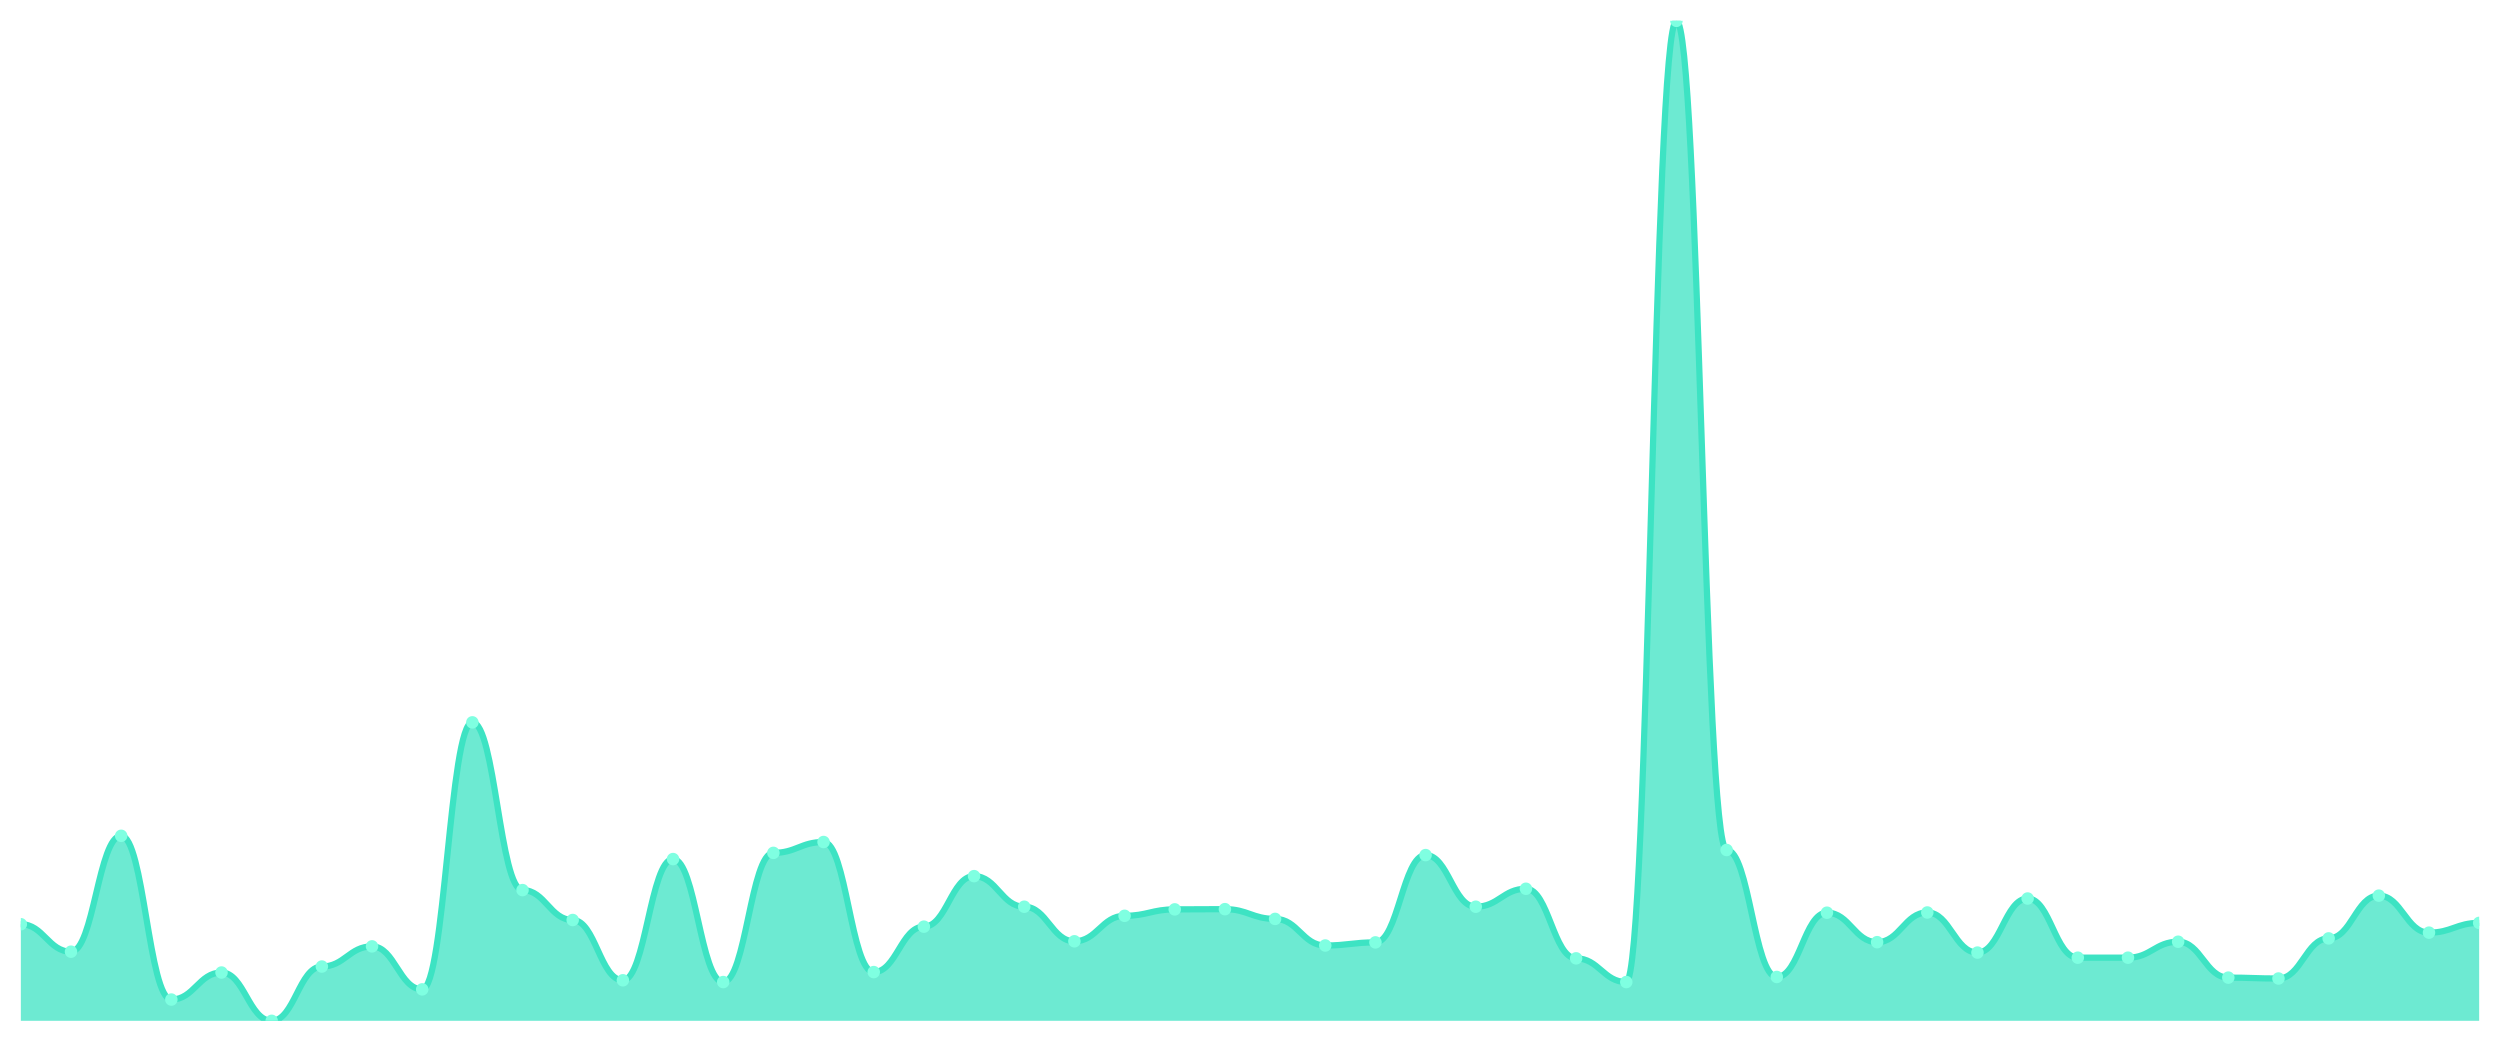
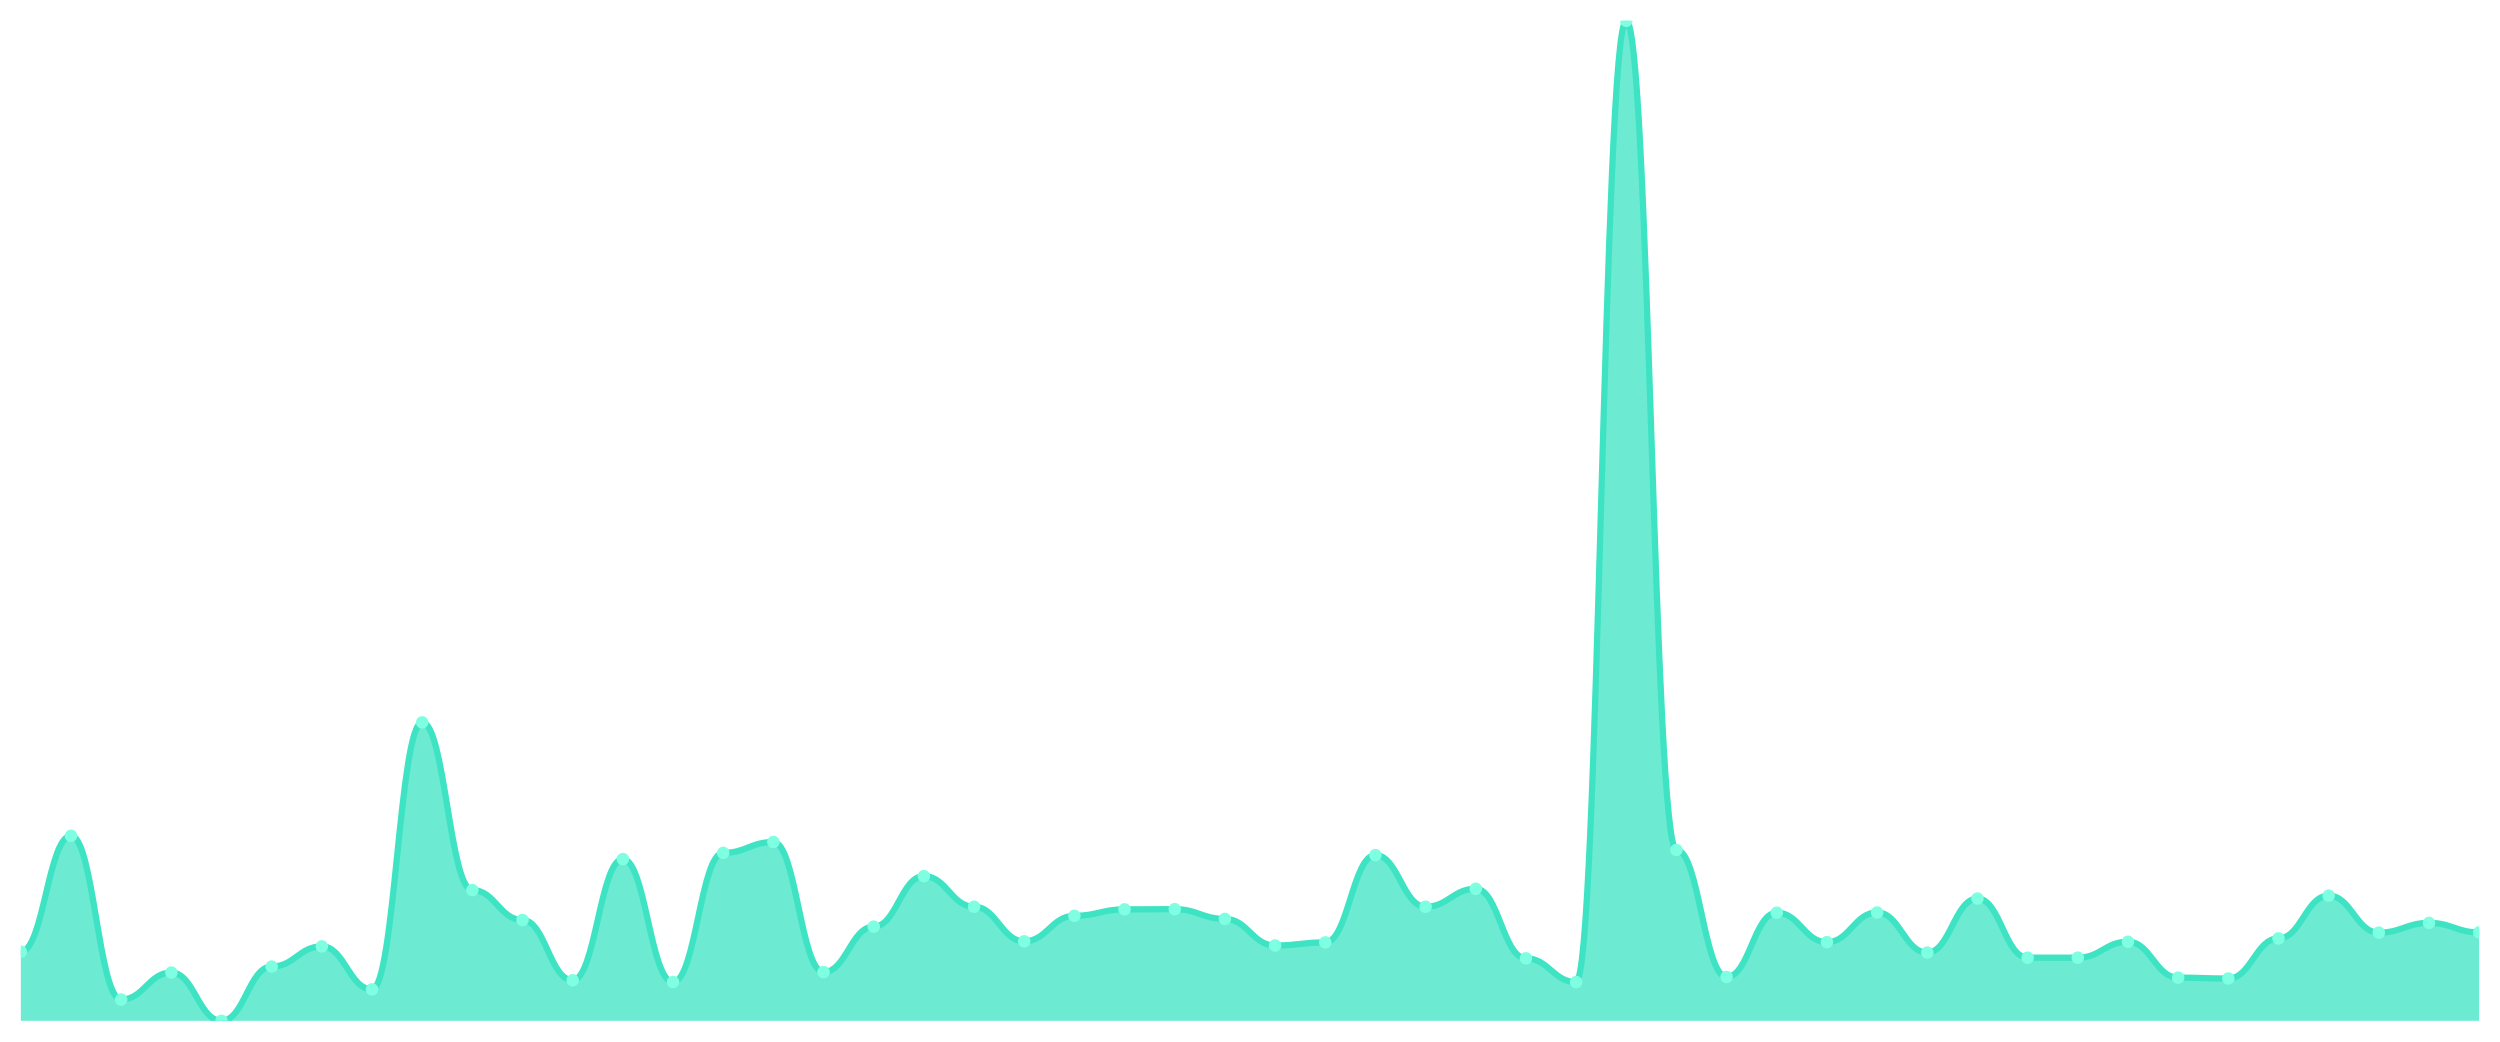
<svg xmlns="http://www.w3.org/2000/svg" viewBox="0 0 1200 500" width="1200" height="500">
  <defs>
    <clipPath id="c">
      <rect x="10" y="10" width="1180" height="480" />
    </clipPath>
  </defs>
  <rect width="1200" height="500" fill="none" />
  <g clip-path="url(#c)">
-     <path d="M 10,490 L 10,443.627 C 20.837,443.627 23.245,456.816 34.082,456.816 C 44.918,456.816 47.327,401.19 58.163,401.19 C 69,401.19 71.408,479.789 82.245,479.789 C 93.082,479.789 95.49,466.814 106.327,466.814 C 117.163,466.814 119.571,490 130.408,490 C 141.245,490 143.653,463.942 154.49,463.942 C 165.327,463.942 167.735,454.263 178.571,454.263 C 189.408,454.263 191.816,474.897 202.653,474.897 C 213.49,474.897 215.898,346.734 226.735,346.734 C 237.571,346.734 239.98,427.248 250.816,427.248 C 261.653,427.248 264.061,441.606 274.898,441.606 C 285.735,441.606 288.143,470.536 298.98,470.536 C 309.816,470.536 312.224,412.358 323.061,412.358 C 333.898,412.358 336.306,471.387 347.143,471.387 C 357.98,471.387 360.388,409.38 371.224,409.38 C 382.061,409.38 384.469,404.168 395.306,404.168 C 406.143,404.168 408.551,466.601 419.388,466.601 C 430.224,466.601 432.633,444.797 443.469,444.797 C 454.306,444.797 456.714,420.547 467.551,420.547 C 478.388,420.547 480.796,435.225 491.633,435.225 C 502.469,435.225 504.878,451.817 515.714,451.817 C 526.551,451.817 528.959,439.586 539.796,439.586 C 550.633,439.586 553.041,436.501 563.878,436.501 C 574.714,436.501 577.122,436.395 587.959,436.395 C 598.796,436.395 601.204,441.075 612.041,441.075 C 622.878,441.075 625.286,453.838 636.122,453.838 C 646.959,453.838 649.367,452.349 660.204,452.349 C 671.041,452.349 673.449,410.443 684.286,410.443 C 695.122,410.443 697.531,435.225 708.367,435.225 C 719.204,435.225 721.612,426.61 732.449,426.61 C 743.286,426.61 745.694,460.007 756.531,460.007 C 767.367,460.007 769.776,471.387 780.612,471.387 C 791.449,471.387 793.857,10 804.694,10 C 815.531,10 817.939,407.997 828.776,407.997 C 839.612,407.997 842.02,468.941 852.857,468.941 C 863.694,468.941 866.102,438.097 876.939,438.097 C 887.776,438.097 890.184,452.242 901.02,452.242 C 911.857,452.242 914.265,437.99 925.102,437.99 C 935.939,437.99 938.347,457.241 949.184,457.241 C 960.02,457.241 962.429,431.29 973.265,431.29 C 984.102,431.29 986.51,459.688 997.347,459.688 C 1008.184,459.688 1010.592,459.688 1021.429,459.688 C 1032.265,459.688 1034.673,452.03 1045.51,452.03 C 1056.347,452.03 1058.755,469.26 1069.592,469.26 C 1080.429,469.26 1082.837,469.685 1093.673,469.685 C 1104.51,469.685 1106.918,450.434 1117.755,450.434 C 1128.592,450.434 1131,429.907 1141.837,429.907 C 1152.673,429.907 1155.082,447.669 1165.918,447.669 C 1176.755,447.669 1179.163,442.989 1190,442.989 L 1190,490 Z" fill="rgba(61,227,195,0.75)" />
-     <path d="M 10,443.627 C 20.837,443.627 23.245,456.816 34.082,456.816 C 44.918,456.816 47.327,401.19 58.163,401.19 C 69,401.19 71.408,479.789 82.245,479.789 C 93.082,479.789 95.49,466.814 106.327,466.814 C 117.163,466.814 119.571,490 130.408,490 C 141.245,490 143.653,463.942 154.49,463.942 C 165.327,463.942 167.735,454.263 178.571,454.263 C 189.408,454.263 191.816,474.897 202.653,474.897 C 213.49,474.897 215.898,346.734 226.735,346.734 C 237.571,346.734 239.98,427.248 250.816,427.248 C 261.653,427.248 264.061,441.606 274.898,441.606 C 285.735,441.606 288.143,470.536 298.98,470.536 C 309.816,470.536 312.224,412.358 323.061,412.358 C 333.898,412.358 336.306,471.387 347.143,471.387 C 357.98,471.387 360.388,409.38 371.224,409.38 C 382.061,409.38 384.469,404.168 395.306,404.168 C 406.143,404.168 408.551,466.601 419.388,466.601 C 430.224,466.601 432.633,444.797 443.469,444.797 C 454.306,444.797 456.714,420.547 467.551,420.547 C 478.388,420.547 480.796,435.225 491.633,435.225 C 502.469,435.225 504.878,451.817 515.714,451.817 C 526.551,451.817 528.959,439.586 539.796,439.586 C 550.633,439.586 553.041,436.501 563.878,436.501 C 574.714,436.501 577.122,436.395 587.959,436.395 C 598.796,436.395 601.204,441.075 612.041,441.075 C 622.878,441.075 625.286,453.838 636.122,453.838 C 646.959,453.838 649.367,452.349 660.204,452.349 C 671.041,452.349 673.449,410.443 684.286,410.443 C 695.122,410.443 697.531,435.225 708.367,435.225 C 719.204,435.225 721.612,426.61 732.449,426.61 C 743.286,426.61 745.694,460.007 756.531,460.007 C 767.367,460.007 769.776,471.387 780.612,471.387 C 791.449,471.387 793.857,10 804.694,10 C 815.531,10 817.939,407.997 828.776,407.997 C 839.612,407.997 842.02,468.941 852.857,468.941 C 863.694,468.941 866.102,438.097 876.939,438.097 C 887.776,438.097 890.184,452.242 901.02,452.242 C 911.857,452.242 914.265,437.99 925.102,437.99 C 935.939,437.99 938.347,457.241 949.184,457.241 C 960.02,457.241 962.429,431.29 973.265,431.29 C 984.102,431.29 986.51,459.688 997.347,459.688 C 1008.184,459.688 1010.592,459.688 1021.429,459.688 C 1032.265,459.688 1034.673,452.03 1045.51,452.03 C 1056.347,452.03 1058.755,469.26 1069.592,469.26 C 1080.429,469.26 1082.837,469.685 1093.673,469.685 C 1104.51,469.685 1106.918,450.434 1117.755,450.434 C 1128.592,450.434 1131,429.907 1141.837,429.907 C 1152.673,429.907 1155.082,447.669 1165.918,447.669 C 1176.755,447.669 1179.163,442.989 1190,442.989" fill="none" stroke="#3de3c3" stroke-width="3" stroke-linecap="round" stroke-linejoin="round" />
-     <circle cx="10" cy="443.627" r="3" fill="#7fffe1" />
-     <circle cx="34.082" cy="456.816" r="3" fill="#7fffe1" />
-     <circle cx="58.163" cy="401.19" r="3" fill="#7fffe1" />
-     <circle cx="82.245" cy="479.789" r="3" fill="#7fffe1" />
-     <circle cx="106.327" cy="466.814" r="3" fill="#7fffe1" />
-     <circle cx="130.408" cy="490" r="3" fill="#7fffe1" />
-     <circle cx="154.49" cy="463.942" r="3" fill="#7fffe1" />
-     <circle cx="178.571" cy="454.263" r="3" fill="#7fffe1" />
-     <circle cx="202.653" cy="474.897" r="3" fill="#7fffe1" />
-     <circle cx="226.735" cy="346.734" r="3" fill="#7fffe1" />
-     <circle cx="250.816" cy="427.248" r="3" fill="#7fffe1" />
-     <circle cx="274.898" cy="441.606" r="3" fill="#7fffe1" />
-     <circle cx="298.98" cy="470.536" r="3" fill="#7fffe1" />
-     <circle cx="323.061" cy="412.358" r="3" fill="#7fffe1" />
-     <circle cx="347.143" cy="471.387" r="3" fill="#7fffe1" />
-     <circle cx="371.224" cy="409.38" r="3" fill="#7fffe1" />
-     <circle cx="395.306" cy="404.168" r="3" fill="#7fffe1" />
-     <circle cx="419.388" cy="466.601" r="3" fill="#7fffe1" />
-     <circle cx="443.469" cy="444.797" r="3" fill="#7fffe1" />
-     <circle cx="467.551" cy="420.547" r="3" fill="#7fffe1" />
-     <circle cx="491.633" cy="435.225" r="3" fill="#7fffe1" />
-     <circle cx="515.714" cy="451.817" r="3" fill="#7fffe1" />
-     <circle cx="539.796" cy="439.586" r="3" fill="#7fffe1" />
-     <circle cx="563.878" cy="436.501" r="3" fill="#7fffe1" />
-     <circle cx="587.959" cy="436.395" r="3" fill="#7fffe1" />
-     <circle cx="612.041" cy="441.075" r="3" fill="#7fffe1" />
-     <circle cx="636.122" cy="453.838" r="3" fill="#7fffe1" />
-     <circle cx="660.204" cy="452.349" r="3" fill="#7fffe1" />
-     <circle cx="684.286" cy="410.443" r="3" fill="#7fffe1" />
-     <circle cx="708.367" cy="435.225" r="3" fill="#7fffe1" />
-     <circle cx="732.449" cy="426.61" r="3" fill="#7fffe1" />
-     <circle cx="756.531" cy="460.007" r="3" fill="#7fffe1" />
-     <circle cx="780.612" cy="471.387" r="3" fill="#7fffe1" />
-     <circle cx="804.694" cy="10" r="3" fill="#7fffe1" />
-     <circle cx="828.776" cy="407.997" r="3" fill="#7fffe1" />
-     <circle cx="852.857" cy="468.941" r="3" fill="#7fffe1" />
-     <circle cx="876.939" cy="438.097" r="3" fill="#7fffe1" />
-     <circle cx="901.02" cy="452.242" r="3" fill="#7fffe1" />
-     <circle cx="925.102" cy="437.99" r="3" fill="#7fffe1" />
-     <circle cx="949.184" cy="457.241" r="3" fill="#7fffe1" />
-     <circle cx="973.265" cy="431.29" r="3" fill="#7fffe1" />
+     <path d="M 10,490 L 10,456.816 C 20.837,456.816 23.245,401.19 34.082,401.19 C 44.918,401.19 47.327,479.789 58.163,479.789 C 69,479.789 71.408,466.814 82.245,466.814 C 93.082,466.814 95.49,490 106.327,490 C 117.163,490 119.571,463.942 130.408,463.942 C 141.245,463.942 143.653,454.263 154.49,454.263 C 165.327,454.263 167.735,474.897 178.571,474.897 C 189.408,474.897 191.816,346.734 202.653,346.734 C 213.49,346.734 215.898,427.248 226.735,427.248 C 237.571,427.248 239.98,441.606 250.816,441.606 C 261.653,441.606 264.061,470.536 274.898,470.536 C 285.735,470.536 288.143,412.358 298.98,412.358 C 309.816,412.358 312.224,471.387 323.061,471.387 C 333.898,471.387 336.306,409.38 347.143,409.38 C 357.98,409.38 360.388,404.168 371.224,404.168 C 382.061,404.168 384.469,466.601 395.306,466.601 C 406.143,466.601 408.551,444.797 419.388,444.797 C 430.224,444.797 432.633,420.547 443.469,420.547 C 454.306,420.547 456.714,435.225 467.551,435.225 C 478.388,435.225 480.796,451.817 491.633,451.817 C 502.469,451.817 504.878,439.586 515.714,439.586 C 526.551,439.586 528.959,436.501 539.796,436.501 C 550.633,436.501 553.041,436.395 563.878,436.395 C 574.714,436.395 577.122,441.075 587.959,441.075 C 598.796,441.075 601.204,453.838 612.041,453.838 C 622.878,453.838 625.286,452.349 636.122,452.349 C 646.959,452.349 649.367,410.443 660.204,410.443 C 671.041,410.443 673.449,435.225 684.286,435.225 C 695.122,435.225 697.531,426.61 708.367,426.61 C 719.204,426.61 721.612,460.007 732.449,460.007 C 743.286,460.007 745.694,471.387 756.531,471.387 C 767.367,471.387 769.776,10 780.612,10 C 791.449,10 793.857,407.997 804.694,407.997 C 815.531,407.997 817.939,468.941 828.776,468.941 C 839.612,468.941 842.02,438.097 852.857,438.097 C 863.694,438.097 866.102,452.242 876.939,452.242 C 887.776,452.242 890.184,437.99 901.02,437.99 C 911.857,437.99 914.265,457.241 925.102,457.241 C 935.939,457.241 938.347,431.29 949.184,431.29 C 960.02,431.29 962.429,459.688 973.265,459.688 C 984.102,459.688 986.51,459.688 997.347,459.688 C 1008.184,459.688 1010.592,452.03 1021.429,452.03 C 1032.265,452.03 1034.673,469.26 1045.51,469.26 C 1056.347,469.26 1058.755,469.685 1069.592,469.685 C 1080.429,469.685 1082.837,450.434 1093.673,450.434 C 1104.51,450.434 1106.918,429.907 1117.755,429.907 C 1128.592,429.907 1131,447.669 1141.837,447.669 C 1152.673,447.669 1155.082,442.989 1165.918,442.989 C 1176.755,442.989 1179.163,447.563 1190,447.563 L 1190,490 Z" fill="rgba(61,227,195,0.75)" />
+     <path d="M 10,456.816 C 20.837,456.816 23.245,401.19 34.082,401.19 C 44.918,401.19 47.327,479.789 58.163,479.789 C 69,479.789 71.408,466.814 82.245,466.814 C 93.082,466.814 95.49,490 106.327,490 C 117.163,490 119.571,463.942 130.408,463.942 C 141.245,463.942 143.653,454.263 154.49,454.263 C 165.327,454.263 167.735,474.897 178.571,474.897 C 189.408,474.897 191.816,346.734 202.653,346.734 C 213.49,346.734 215.898,427.248 226.735,427.248 C 237.571,427.248 239.98,441.606 250.816,441.606 C 261.653,441.606 264.061,470.536 274.898,470.536 C 285.735,470.536 288.143,412.358 298.98,412.358 C 309.816,412.358 312.224,471.387 323.061,471.387 C 333.898,471.387 336.306,409.38 347.143,409.38 C 357.98,409.38 360.388,404.168 371.224,404.168 C 382.061,404.168 384.469,466.601 395.306,466.601 C 406.143,466.601 408.551,444.797 419.388,444.797 C 430.224,444.797 432.633,420.547 443.469,420.547 C 454.306,420.547 456.714,435.225 467.551,435.225 C 478.388,435.225 480.796,451.817 491.633,451.817 C 502.469,451.817 504.878,439.586 515.714,439.586 C 526.551,439.586 528.959,436.501 539.796,436.501 C 550.633,436.501 553.041,436.395 563.878,436.395 C 574.714,436.395 577.122,441.075 587.959,441.075 C 598.796,441.075 601.204,453.838 612.041,453.838 C 622.878,453.838 625.286,452.349 636.122,452.349 C 646.959,452.349 649.367,410.443 660.204,410.443 C 671.041,410.443 673.449,435.225 684.286,435.225 C 695.122,435.225 697.531,426.61 708.367,426.61 C 719.204,426.61 721.612,460.007 732.449,460.007 C 743.286,460.007 745.694,471.387 756.531,471.387 C 767.367,471.387 769.776,10 780.612,10 C 791.449,10 793.857,407.997 804.694,407.997 C 815.531,407.997 817.939,468.941 828.776,468.941 C 839.612,468.941 842.02,438.097 852.857,438.097 C 863.694,438.097 866.102,452.242 876.939,452.242 C 887.776,452.242 890.184,437.99 901.02,437.99 C 911.857,437.99 914.265,457.241 925.102,457.241 C 935.939,457.241 938.347,431.29 949.184,431.29 C 960.02,431.29 962.429,459.688 973.265,459.688 C 984.102,459.688 986.51,459.688 997.347,459.688 C 1008.184,459.688 1010.592,452.03 1021.429,452.03 C 1032.265,452.03 1034.673,469.26 1045.51,469.26 C 1056.347,469.26 1058.755,469.685 1069.592,469.685 C 1080.429,469.685 1082.837,450.434 1093.673,450.434 C 1104.51,450.434 1106.918,429.907 1117.755,429.907 C 1128.592,429.907 1131,447.669 1141.837,447.669 C 1152.673,447.669 1155.082,442.989 1165.918,442.989 C 1176.755,442.989 1179.163,447.563 1190,447.563" fill="none" stroke="#3de3c3" stroke-width="3" stroke-linecap="round" stroke-linejoin="round" />
+     <circle cx="10" cy="456.816" r="3" fill="#7fffe1" />
+     <circle cx="34.082" cy="401.19" r="3" fill="#7fffe1" />
+     <circle cx="58.163" cy="479.789" r="3" fill="#7fffe1" />
+     <circle cx="82.245" cy="466.814" r="3" fill="#7fffe1" />
+     <circle cx="106.327" cy="490" r="3" fill="#7fffe1" />
+     <circle cx="130.408" cy="463.942" r="3" fill="#7fffe1" />
+     <circle cx="154.49" cy="454.263" r="3" fill="#7fffe1" />
+     <circle cx="178.571" cy="474.897" r="3" fill="#7fffe1" />
+     <circle cx="202.653" cy="346.734" r="3" fill="#7fffe1" />
+     <circle cx="226.735" cy="427.248" r="3" fill="#7fffe1" />
+     <circle cx="250.816" cy="441.606" r="3" fill="#7fffe1" />
+     <circle cx="274.898" cy="470.536" r="3" fill="#7fffe1" />
+     <circle cx="298.98" cy="412.358" r="3" fill="#7fffe1" />
+     <circle cx="323.061" cy="471.387" r="3" fill="#7fffe1" />
+     <circle cx="347.143" cy="409.38" r="3" fill="#7fffe1" />
+     <circle cx="371.224" cy="404.168" r="3" fill="#7fffe1" />
+     <circle cx="395.306" cy="466.601" r="3" fill="#7fffe1" />
+     <circle cx="419.388" cy="444.797" r="3" fill="#7fffe1" />
+     <circle cx="443.469" cy="420.547" r="3" fill="#7fffe1" />
+     <circle cx="467.551" cy="435.225" r="3" fill="#7fffe1" />
+     <circle cx="491.633" cy="451.817" r="3" fill="#7fffe1" />
+     <circle cx="515.714" cy="439.586" r="3" fill="#7fffe1" />
+     <circle cx="539.796" cy="436.501" r="3" fill="#7fffe1" />
+     <circle cx="563.878" cy="436.395" r="3" fill="#7fffe1" />
+     <circle cx="587.959" cy="441.075" r="3" fill="#7fffe1" />
+     <circle cx="612.041" cy="453.838" r="3" fill="#7fffe1" />
+     <circle cx="636.122" cy="452.349" r="3" fill="#7fffe1" />
+     <circle cx="660.204" cy="410.443" r="3" fill="#7fffe1" />
+     <circle cx="684.286" cy="435.225" r="3" fill="#7fffe1" />
+     <circle cx="708.367" cy="426.61" r="3" fill="#7fffe1" />
+     <circle cx="732.449" cy="460.007" r="3" fill="#7fffe1" />
+     <circle cx="756.531" cy="471.387" r="3" fill="#7fffe1" />
+     <circle cx="780.612" cy="10" r="3" fill="#7fffe1" />
+     <circle cx="804.694" cy="407.997" r="3" fill="#7fffe1" />
+     <circle cx="828.776" cy="468.941" r="3" fill="#7fffe1" />
+     <circle cx="852.857" cy="438.097" r="3" fill="#7fffe1" />
+     <circle cx="876.939" cy="452.242" r="3" fill="#7fffe1" />
+     <circle cx="901.02" cy="437.99" r="3" fill="#7fffe1" />
+     <circle cx="925.102" cy="457.241" r="3" fill="#7fffe1" />
+     <circle cx="949.184" cy="431.29" r="3" fill="#7fffe1" />
+     <circle cx="973.265" cy="459.688" r="3" fill="#7fffe1" />
    <circle cx="997.347" cy="459.688" r="3" fill="#7fffe1" />
-     <circle cx="1021.429" cy="459.688" r="3" fill="#7fffe1" />
-     <circle cx="1045.51" cy="452.03" r="3" fill="#7fffe1" />
-     <circle cx="1069.592" cy="469.26" r="3" fill="#7fffe1" />
-     <circle cx="1093.673" cy="469.685" r="3" fill="#7fffe1" />
-     <circle cx="1117.755" cy="450.434" r="3" fill="#7fffe1" />
-     <circle cx="1141.837" cy="429.907" r="3" fill="#7fffe1" />
-     <circle cx="1165.918" cy="447.669" r="3" fill="#7fffe1" />
-     <circle cx="1190" cy="442.989" r="3" fill="#7fffe1" />
+     <circle cx="1021.429" cy="452.03" r="3" fill="#7fffe1" />
+     <circle cx="1045.51" cy="469.26" r="3" fill="#7fffe1" />
+     <circle cx="1069.592" cy="469.685" r="3" fill="#7fffe1" />
+     <circle cx="1093.673" cy="450.434" r="3" fill="#7fffe1" />
+     <circle cx="1117.755" cy="429.907" r="3" fill="#7fffe1" />
+     <circle cx="1141.837" cy="447.669" r="3" fill="#7fffe1" />
+     <circle cx="1165.918" cy="442.989" r="3" fill="#7fffe1" />
+     <circle cx="1190" cy="447.563" r="3" fill="#7fffe1" />
  </g>
</svg>
